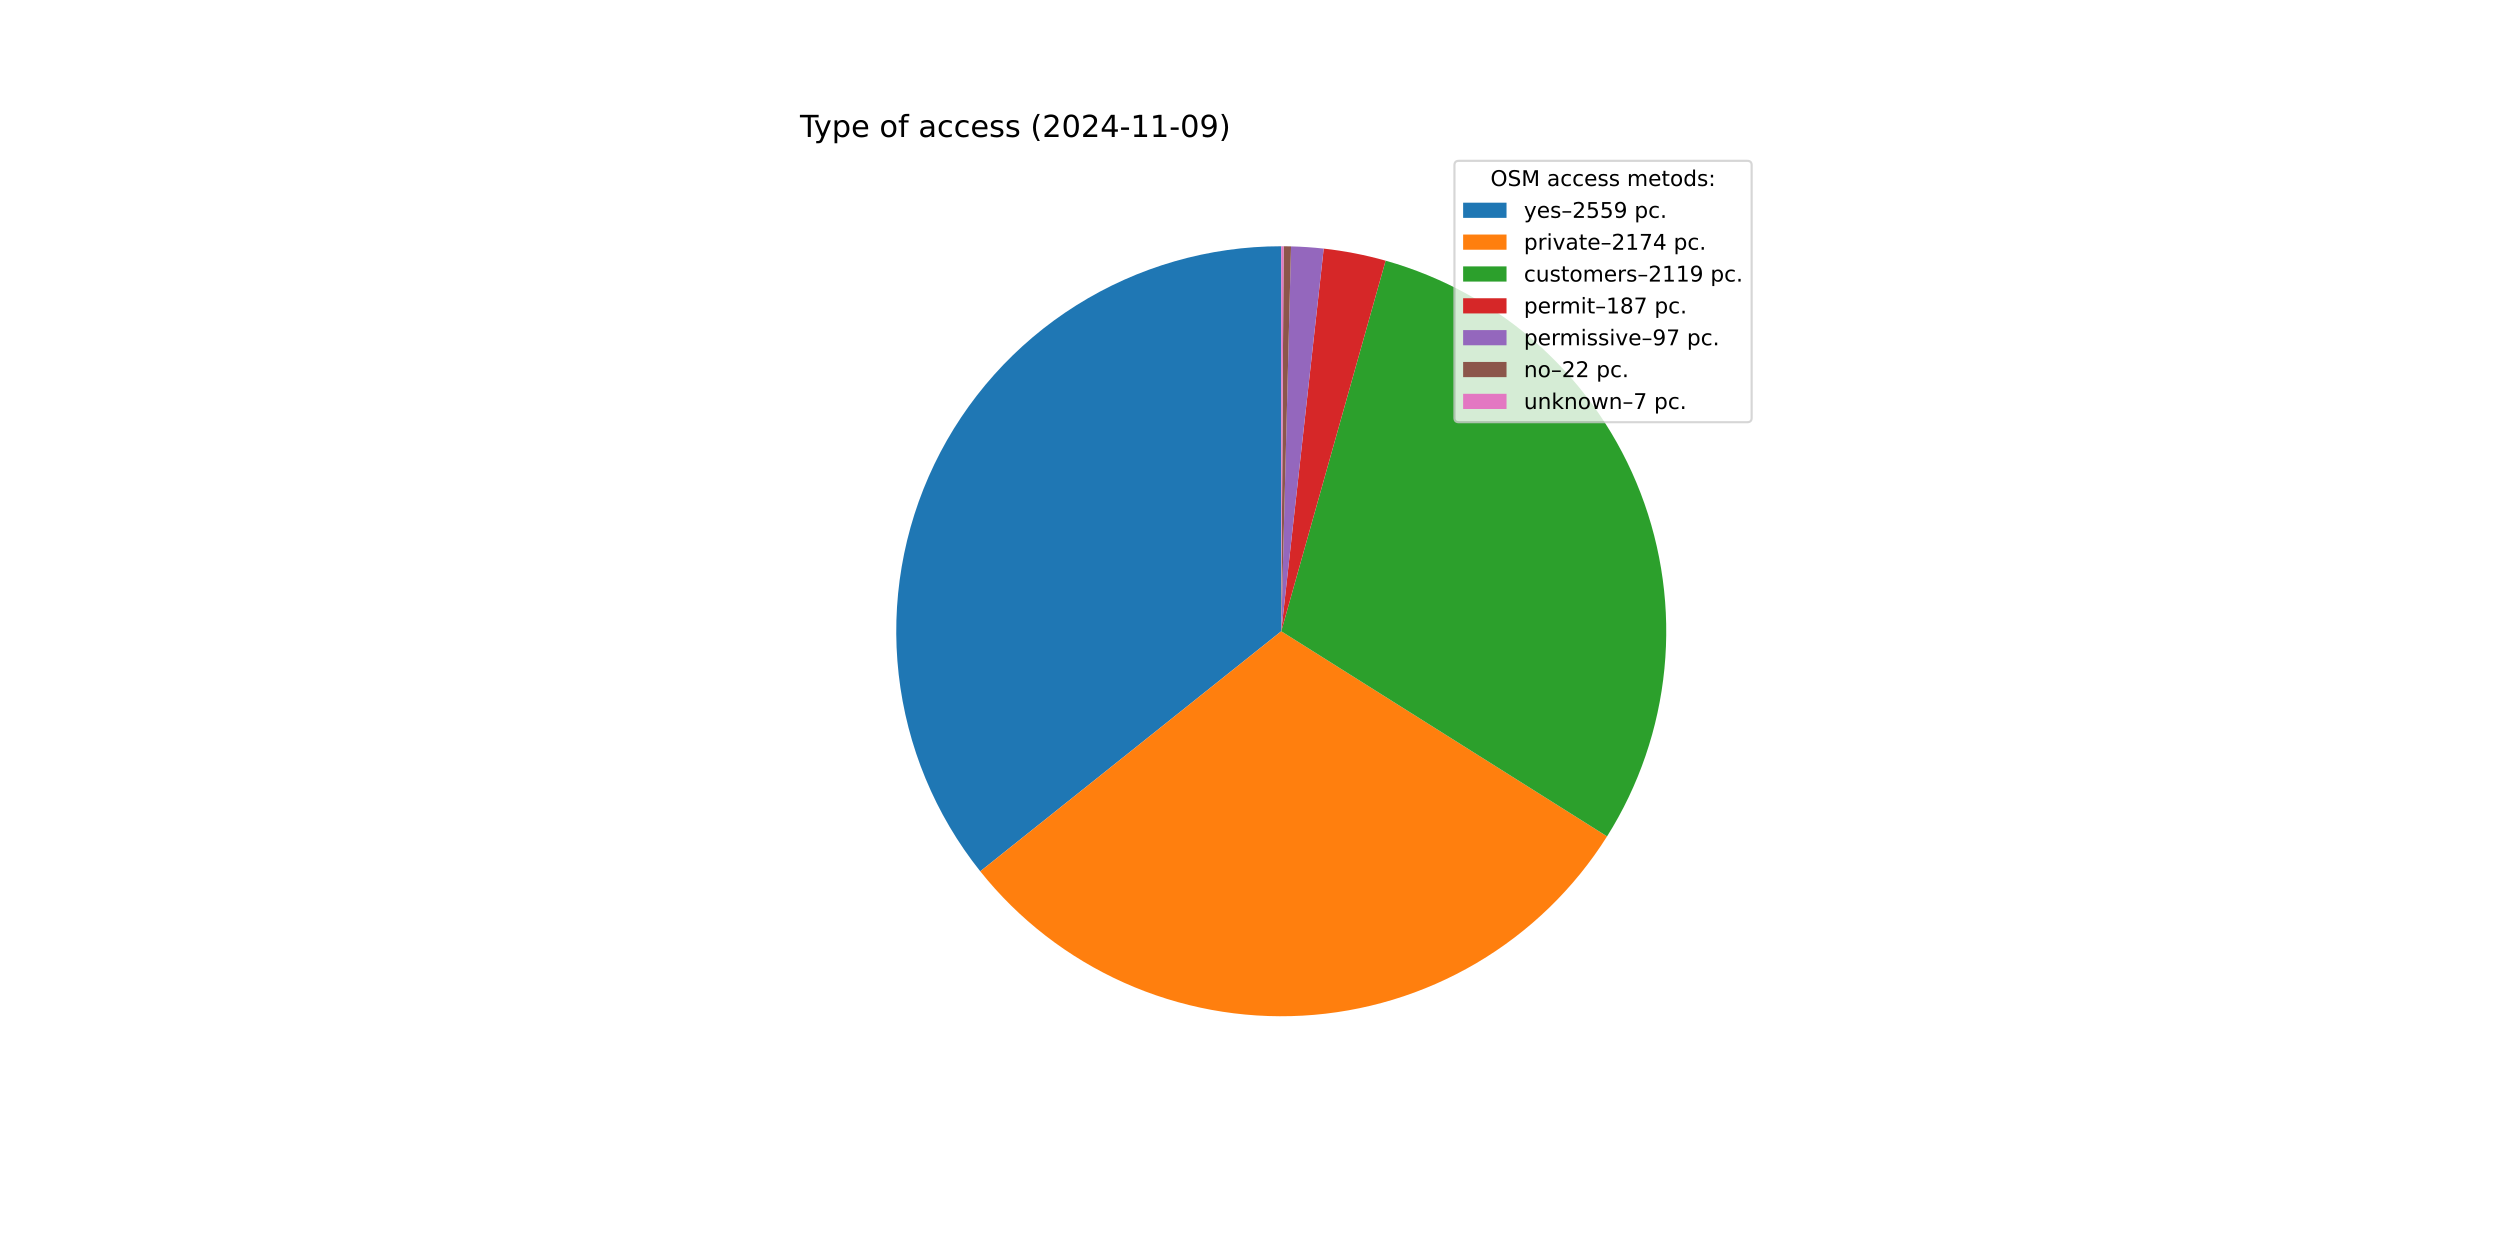
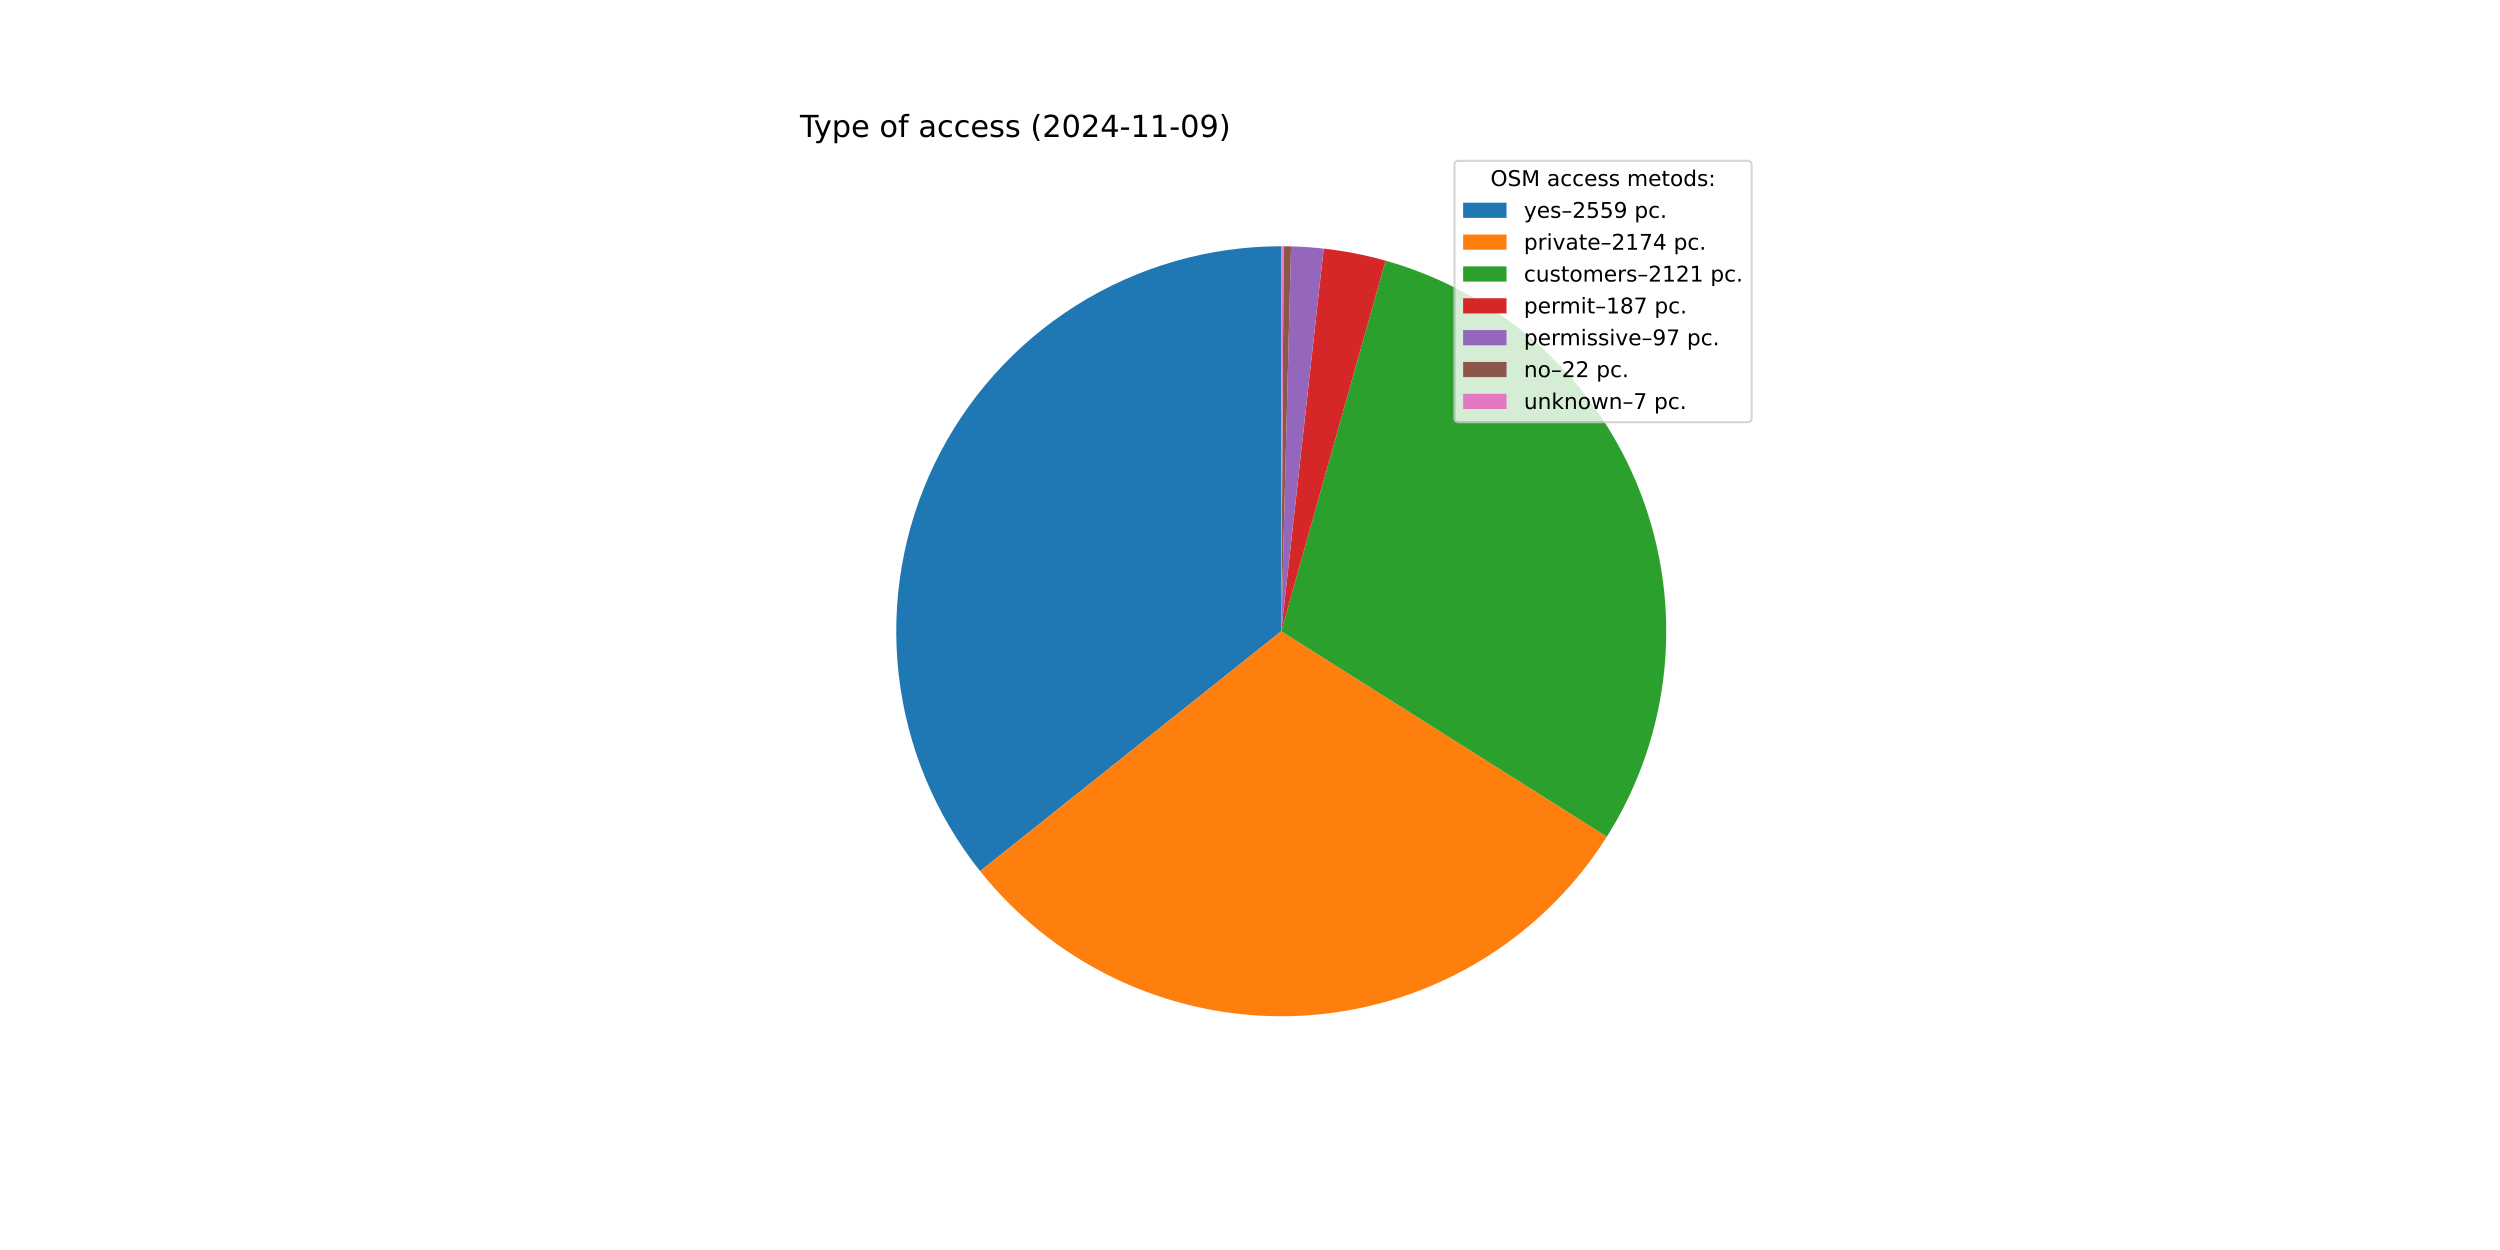
<svg xmlns="http://www.w3.org/2000/svg" xmlns:xlink="http://www.w3.org/1999/xlink" width="1152pt" height="576pt" viewBox="0 0 1152 576" version="1.1">
  <defs>
    <style type="text/css">*{stroke-linejoin: round; stroke-linecap: butt}</style>
  </defs>
  <g id="figure_1">
    <g id="patch_1">
      <path d="M 0 576  L 1152 576  L 1152 0  L 0 0  z " style="fill: #ffffff" />
    </g>
    <g id="axes_1">
      <g id="patch_2">
-         <path d="M 590.4 113.472  C 557.008 113.472 524.285 122.9 496.011 140.666  C 467.737 158.432 445.046 183.825 430.559 213.911  C 416.071 243.996 410.368 277.57 414.108 310.752  C 417.849 343.934 430.882 375.395 451.704 401.501  L 590.4 290.88  z " style="fill: #1f77b4" />
+         <path d="M 590.4 113.472  C 557.017 113.472 524.303 122.894 496.034 140.651  C 467.766 158.408 445.075 183.788 430.583 213.861  C 416.09 243.933 410.375 277.495 414.099 310.669  C 417.823 343.843 430.835 375.303 451.635 401.414  L 590.4 290.88  z " style="fill: #1f77b4" />
      </g>
      <g id="patch_3">
-         <path d="M 451.704 401.501  C 469.361 423.639 492.064 441.232 517.91 452.802  C 543.756 464.373 572 469.589 600.274 468.013  C 628.547 466.437 656.037 458.114 680.437 443.743  C 704.836 429.371 725.444 409.364 740.531 385.401  L 590.4 290.88  z " style="fill: #ff7f0e" />
+         <path d="M 451.635 401.414  C 469.273 423.557 491.958 441.16 517.787 452.747  C 543.617 464.334 571.849 469.572 600.116 468.022  C 628.383 466.471 655.872 458.177 680.28 443.835  C 704.687 429.492 725.311 409.514 740.422 385.575  L 590.4 290.88  z " style="fill: #ff7f0e" />
      </g>
      <g id="patch_4">
-         <path d="M 740.531 385.401  C 755.233 362.049 764.286 335.586 766.968 308.121  C 769.65 280.657 765.887 252.943 755.98 227.188  C 746.074 201.433 730.293 178.341 709.897 159.754  C 689.501 141.167 665.047 127.592 638.486 120.113  L 590.4 290.88  z " style="fill: #2ca02c" />
+         <path d="M 740.422 385.575  C 755.161 362.224 764.247 335.752 766.953 308.271  C 769.66 280.791 765.915 253.055 756.015 227.277  C 746.115 201.5 730.333 178.386 709.928 159.782  C 689.522 141.177 665.053 127.592 638.473 120.109  L 590.4 290.88  z " style="fill: #2ca02c" />
      </g>
      <g id="patch_5">
-         <path d="M 638.486 120.113  C 633.818 118.799 629.098 117.676 624.338 116.748  C 619.578 115.821 614.782 115.089 609.962 114.554  L 590.4 290.88  z " style="fill: #d62728" />
+         <path d="M 638.473 120.109  C 633.806 118.796 629.087 117.674 624.329 116.747  C 619.57 115.819 614.776 115.088 609.957 114.553  L 590.4 290.88  z " style="fill: #d62728" />
      </g>
      <g id="patch_6">
-         <path d="M 609.962 114.554  C 607.463 114.277 604.957 114.052 602.448 113.882  C 599.938 113.711 597.426 113.593 594.911 113.529  L 590.4 290.88  z " style="fill: #9467bd" />
+         <path d="M 609.957 114.553  C 607.458 114.276 604.953 114.052 602.444 113.881  C 599.936 113.711 597.424 113.593 594.91 113.529  L 590.4 290.88  z " style="fill: #9467bd" />
      </g>
      <g id="patch_7">
-         <path d="M 594.911 113.529  C 594.341 113.515 593.771 113.503 593.2 113.494  C 592.63 113.485 592.06 113.479 591.489 113.475  L 590.4 290.88  z " style="fill: #8c564b" />
+         <path d="M 594.91 113.529  C 594.34 113.515 593.77 113.503 593.199 113.494  C 592.629 113.485 592.059 113.479 591.489 113.475  L 590.4 290.88  z " style="fill: #8c564b" />
      </g>
      <g id="patch_8">
-         <path d="M 591.489 113.475  C 591.308 113.474 591.126 113.473 590.945 113.473  C 590.763 113.472 590.582 113.472 590.4 113.472  L 590.4 290.88  z " style="fill: #e377c2" />
+         <path d="M 591.489 113.475  C 591.307 113.474 591.126 113.473 590.944 113.473  C 590.763 113.472 590.581 113.472 590.4 113.472  L 590.4 290.88  z " style="fill: #e377c2" />
      </g>
      <g id="matplotlib.axis_1" />
      <g id="matplotlib.axis_2" />
      <g id="text_1">
        <g transform="translate(368.64 63.12) scale(0.14 -0.14)">
          <defs>
            <path id="DejaVuSans-54" d="M -19 4666  L 3928 4666  L 3928 4134  L 2272 4134  L 2272 0  L 1638 0  L 1638 4134  L -19 4134  L -19 4666  z " transform="scale(0.015625)" />
            <path id="DejaVuSans-79" d="M 2059 -325  Q 1816 -950 1584 -1140  Q 1353 -1331 966 -1331  L 506 -1331  L 506 -850  L 844 -850  Q 1081 -850 1212 -737  Q 1344 -625 1503 -206  L 1606 56  L 191 3500  L 800 3500  L 1894 763  L 2988 3500  L 3597 3500  L 2059 -325  z " transform="scale(0.015625)" />
            <path id="DejaVuSans-70" d="M 1159 525  L 1159 -1331  L 581 -1331  L 581 3500  L 1159 3500  L 1159 2969  Q 1341 3281 1617 3432  Q 1894 3584 2278 3584  Q 2916 3584 3314 3078  Q 3713 2572 3713 1747  Q 3713 922 3314 415  Q 2916 -91 2278 -91  Q 1894 -91 1617 61  Q 1341 213 1159 525  z M 3116 1747  Q 3116 2381 2855 2742  Q 2594 3103 2138 3103  Q 1681 3103 1420 2742  Q 1159 2381 1159 1747  Q 1159 1113 1420 752  Q 1681 391 2138 391  Q 2594 391 2855 752  Q 3116 1113 3116 1747  z " transform="scale(0.015625)" />
            <path id="DejaVuSans-65" d="M 3597 1894  L 3597 1613  L 953 1613  Q 991 1019 1311 708  Q 1631 397 2203 397  Q 2534 397 2845 478  Q 3156 559 3463 722  L 3463 178  Q 3153 47 2828 -22  Q 2503 -91 2169 -91  Q 1331 -91 842 396  Q 353 884 353 1716  Q 353 2575 817 3079  Q 1281 3584 2069 3584  Q 2775 3584 3186 3129  Q 3597 2675 3597 1894  z M 3022 2063  Q 3016 2534 2758 2815  Q 2500 3097 2075 3097  Q 1594 3097 1305 2825  Q 1016 2553 972 2059  L 3022 2063  z " transform="scale(0.015625)" />
            <path id="DejaVuSans-20" transform="scale(0.015625)" />
            <path id="DejaVuSans-6f" d="M 1959 3097  Q 1497 3097 1228 2736  Q 959 2375 959 1747  Q 959 1119 1226 758  Q 1494 397 1959 397  Q 2419 397 2687 759  Q 2956 1122 2956 1747  Q 2956 2369 2687 2733  Q 2419 3097 1959 3097  z M 1959 3584  Q 2709 3584 3137 3096  Q 3566 2609 3566 1747  Q 3566 888 3137 398  Q 2709 -91 1959 -91  Q 1206 -91 779 398  Q 353 888 353 1747  Q 353 2609 779 3096  Q 1206 3584 1959 3584  z " transform="scale(0.015625)" />
            <path id="DejaVuSans-66" d="M 2375 4863  L 2375 4384  L 1825 4384  Q 1516 4384 1395 4259  Q 1275 4134 1275 3809  L 1275 3500  L 2222 3500  L 2222 3053  L 1275 3053  L 1275 0  L 697 0  L 697 3053  L 147 3053  L 147 3500  L 697 3500  L 697 3744  Q 697 4328 969 4595  Q 1241 4863 1831 4863  L 2375 4863  z " transform="scale(0.015625)" />
            <path id="DejaVuSans-61" d="M 2194 1759  Q 1497 1759 1228 1600  Q 959 1441 959 1056  Q 959 750 1161 570  Q 1363 391 1709 391  Q 2188 391 2477 730  Q 2766 1069 2766 1631  L 2766 1759  L 2194 1759  z M 3341 1997  L 3341 0  L 2766 0  L 2766 531  Q 2569 213 2275 61  Q 1981 -91 1556 -91  Q 1019 -91 701 211  Q 384 513 384 1019  Q 384 1609 779 1909  Q 1175 2209 1959 2209  L 2766 2209  L 2766 2266  Q 2766 2663 2505 2880  Q 2244 3097 1772 3097  Q 1472 3097 1187 3025  Q 903 2953 641 2809  L 641 3341  Q 956 3463 1253 3523  Q 1550 3584 1831 3584  Q 2591 3584 2966 3190  Q 3341 2797 3341 1997  z " transform="scale(0.015625)" />
            <path id="DejaVuSans-63" d="M 3122 3366  L 3122 2828  Q 2878 2963 2633 3030  Q 2388 3097 2138 3097  Q 1578 3097 1268 2742  Q 959 2388 959 1747  Q 959 1106 1268 751  Q 1578 397 2138 397  Q 2388 397 2633 464  Q 2878 531 3122 666  L 3122 134  Q 2881 22 2623 -34  Q 2366 -91 2075 -91  Q 1284 -91 818 406  Q 353 903 353 1747  Q 353 2603 823 3093  Q 1294 3584 2113 3584  Q 2378 3584 2631 3529  Q 2884 3475 3122 3366  z " transform="scale(0.015625)" />
            <path id="DejaVuSans-73" d="M 2834 3397  L 2834 2853  Q 2591 2978 2328 3040  Q 2066 3103 1784 3103  Q 1356 3103 1142 2972  Q 928 2841 928 2578  Q 928 2378 1081 2264  Q 1234 2150 1697 2047  L 1894 2003  Q 2506 1872 2764 1633  Q 3022 1394 3022 966  Q 3022 478 2636 193  Q 2250 -91 1575 -91  Q 1294 -91 989 -36  Q 684 19 347 128  L 347 722  Q 666 556 975 473  Q 1284 391 1588 391  Q 1994 391 2212 530  Q 2431 669 2431 922  Q 2431 1156 2273 1281  Q 2116 1406 1581 1522  L 1381 1569  Q 847 1681 609 1914  Q 372 2147 372 2553  Q 372 3047 722 3315  Q 1072 3584 1716 3584  Q 2034 3584 2315 3537  Q 2597 3491 2834 3397  z " transform="scale(0.015625)" />
            <path id="DejaVuSans-28" d="M 1984 4856  Q 1566 4138 1362 3434  Q 1159 2731 1159 2009  Q 1159 1288 1364 580  Q 1569 -128 1984 -844  L 1484 -844  Q 1016 -109 783 600  Q 550 1309 550 2009  Q 550 2706 781 3412  Q 1013 4119 1484 4856  L 1984 4856  z " transform="scale(0.015625)" />
            <path id="DejaVuSans-32" d="M 1228 531  L 3431 531  L 3431 0  L 469 0  L 469 531  Q 828 903 1448 1529  Q 2069 2156 2228 2338  Q 2531 2678 2651 2914  Q 2772 3150 2772 3378  Q 2772 3750 2511 3984  Q 2250 4219 1831 4219  Q 1534 4219 1204 4116  Q 875 4013 500 3803  L 500 4441  Q 881 4594 1212 4672  Q 1544 4750 1819 4750  Q 2544 4750 2975 4387  Q 3406 4025 3406 3419  Q 3406 3131 3298 2873  Q 3191 2616 2906 2266  Q 2828 2175 2409 1742  Q 1991 1309 1228 531  z " transform="scale(0.015625)" />
            <path id="DejaVuSans-30" d="M 2034 4250  Q 1547 4250 1301 3770  Q 1056 3291 1056 2328  Q 1056 1369 1301 889  Q 1547 409 2034 409  Q 2525 409 2770 889  Q 3016 1369 3016 2328  Q 3016 3291 2770 3770  Q 2525 4250 2034 4250  z M 2034 4750  Q 2819 4750 3233 4129  Q 3647 3509 3647 2328  Q 3647 1150 3233 529  Q 2819 -91 2034 -91  Q 1250 -91 836 529  Q 422 1150 422 2328  Q 422 3509 836 4129  Q 1250 4750 2034 4750  z " transform="scale(0.015625)" />
            <path id="DejaVuSans-34" d="M 2419 4116  L 825 1625  L 2419 1625  L 2419 4116  z M 2253 4666  L 3047 4666  L 3047 1625  L 3713 1625  L 3713 1100  L 3047 1100  L 3047 0  L 2419 0  L 2419 1100  L 313 1100  L 313 1709  L 2253 4666  z " transform="scale(0.015625)" />
            <path id="DejaVuSans-2d" d="M 313 2009  L 1997 2009  L 1997 1497  L 313 1497  L 313 2009  z " transform="scale(0.015625)" />
            <path id="DejaVuSans-31" d="M 794 531  L 1825 531  L 1825 4091  L 703 3866  L 703 4441  L 1819 4666  L 2450 4666  L 2450 531  L 3481 531  L 3481 0  L 794 0  L 794 531  z " transform="scale(0.015625)" />
            <path id="DejaVuSans-39" d="M 703 97  L 703 672  Q 941 559 1184 500  Q 1428 441 1663 441  Q 2288 441 2617 861  Q 2947 1281 2994 2138  Q 2813 1869 2534 1725  Q 2256 1581 1919 1581  Q 1219 1581 811 2004  Q 403 2428 403 3163  Q 403 3881 828 4315  Q 1253 4750 1959 4750  Q 2769 4750 3195 4129  Q 3622 3509 3622 2328  Q 3622 1225 3098 567  Q 2575 -91 1691 -91  Q 1453 -91 1209 -44  Q 966 3 703 97  z M 1959 2075  Q 2384 2075 2632 2365  Q 2881 2656 2881 3163  Q 2881 3666 2632 3958  Q 2384 4250 1959 4250  Q 1534 4250 1286 3958  Q 1038 3666 1038 3163  Q 1038 2656 1286 2365  Q 1534 2075 1959 2075  z " transform="scale(0.015625)" />
            <path id="DejaVuSans-29" d="M 513 4856  L 1013 4856  Q 1481 4119 1714 3412  Q 1947 2706 1947 2009  Q 1947 1309 1714 600  Q 1481 -109 1013 -844  L 513 -844  Q 928 -128 1133 580  Q 1338 1288 1338 2009  Q 1338 2731 1133 3434  Q 928 4138 513 4856  z " transform="scale(0.015625)" />
          </defs>
          <use xlink:href="#DejaVuSans-54" />
          <use xlink:href="#DejaVuSans-79" x="45.459" />
          <use xlink:href="#DejaVuSans-70" x="104.639" />
          <use xlink:href="#DejaVuSans-65" x="168.115" />
          <use xlink:href="#DejaVuSans-20" x="229.639" />
          <use xlink:href="#DejaVuSans-6f" x="261.426" />
          <use xlink:href="#DejaVuSans-66" x="322.607" />
          <use xlink:href="#DejaVuSans-20" x="357.812" />
          <use xlink:href="#DejaVuSans-61" x="389.6" />
          <use xlink:href="#DejaVuSans-63" x="450.879" />
          <use xlink:href="#DejaVuSans-63" x="505.859" />
          <use xlink:href="#DejaVuSans-65" x="560.84" />
          <use xlink:href="#DejaVuSans-73" x="622.363" />
          <use xlink:href="#DejaVuSans-73" x="674.463" />
          <use xlink:href="#DejaVuSans-20" x="726.562" />
          <use xlink:href="#DejaVuSans-28" x="758.35" />
          <use xlink:href="#DejaVuSans-32" x="797.363" />
          <use xlink:href="#DejaVuSans-30" x="860.986" />
          <use xlink:href="#DejaVuSans-32" x="924.609" />
          <use xlink:href="#DejaVuSans-34" x="988.232" />
          <use xlink:href="#DejaVuSans-2d" x="1051.855" />
          <use xlink:href="#DejaVuSans-31" x="1087.939" />
          <use xlink:href="#DejaVuSans-31" x="1151.562" />
          <use xlink:href="#DejaVuSans-2d" x="1215.186" />
          <use xlink:href="#DejaVuSans-30" x="1251.27" />
          <use xlink:href="#DejaVuSans-39" x="1314.893" />
          <use xlink:href="#DejaVuSans-29" x="1378.516" />
        </g>
      </g>
      <g id="legend_1">
        <g id="patch_9">
          <path d="M 672.208 194.545  L 805.16 194.545  Q 807.16 194.545 807.16 192.545  L 807.16 76.12  Q 807.16 74.12 805.16 74.12  L 672.208 74.12  Q 670.208 74.12 670.208 76.12  L 670.208 192.545  Q 670.208 194.545 672.208 194.545  z " style="fill: #ffffff; opacity: 0.8; stroke: #cccccc; stroke-linejoin: miter" />
        </g>
        <g id="text_2">
          <g transform="translate(686.8038 85.71844) scale(0.1 -0.1)">
            <defs>
              <path id="DejaVuSans-4f" d="M 2522 4238  Q 1834 4238 1429 3725  Q 1025 3213 1025 2328  Q 1025 1447 1429 934  Q 1834 422 2522 422  Q 3209 422 3611 934  Q 4013 1447 4013 2328  Q 4013 3213 3611 3725  Q 3209 4238 2522 4238  z M 2522 4750  Q 3503 4750 4090 4092  Q 4678 3434 4678 2328  Q 4678 1225 4090 567  Q 3503 -91 2522 -91  Q 1538 -91 948 565  Q 359 1222 359 2328  Q 359 3434 948 4092  Q 1538 4750 2522 4750  z " transform="scale(0.015625)" />
              <path id="DejaVuSans-53" d="M 3425 4513  L 3425 3897  Q 3066 4069 2747 4153  Q 2428 4238 2131 4238  Q 1616 4238 1336 4038  Q 1056 3838 1056 3469  Q 1056 3159 1242 3001  Q 1428 2844 1947 2747  L 2328 2669  Q 3034 2534 3370 2195  Q 3706 1856 3706 1288  Q 3706 609 3251 259  Q 2797 -91 1919 -91  Q 1588 -91 1214 -16  Q 841 59 441 206  L 441 856  Q 825 641 1194 531  Q 1563 422 1919 422  Q 2459 422 2753 634  Q 3047 847 3047 1241  Q 3047 1584 2836 1778  Q 2625 1972 2144 2069  L 1759 2144  Q 1053 2284 737 2584  Q 422 2884 422 3419  Q 422 4038 858 4394  Q 1294 4750 2059 4750  Q 2388 4750 2728 4690  Q 3069 4631 3425 4513  z " transform="scale(0.015625)" />
              <path id="DejaVuSans-4d" d="M 628 4666  L 1569 4666  L 2759 1491  L 3956 4666  L 4897 4666  L 4897 0  L 4281 0  L 4281 4097  L 3078 897  L 2444 897  L 1241 4097  L 1241 0  L 628 0  L 628 4666  z " transform="scale(0.015625)" />
              <path id="DejaVuSans-6d" d="M 3328 2828  Q 3544 3216 3844 3400  Q 4144 3584 4550 3584  Q 5097 3584 5394 3201  Q 5691 2819 5691 2113  L 5691 0  L 5113 0  L 5113 2094  Q 5113 2597 4934 2840  Q 4756 3084 4391 3084  Q 3944 3084 3684 2787  Q 3425 2491 3425 1978  L 3425 0  L 2847 0  L 2847 2094  Q 2847 2600 2669 2842  Q 2491 3084 2119 3084  Q 1678 3084 1418 2786  Q 1159 2488 1159 1978  L 1159 0  L 581 0  L 581 3500  L 1159 3500  L 1159 2956  Q 1356 3278 1631 3431  Q 1906 3584 2284 3584  Q 2666 3584 2933 3390  Q 3200 3197 3328 2828  z " transform="scale(0.015625)" />
              <path id="DejaVuSans-74" d="M 1172 4494  L 1172 3500  L 2356 3500  L 2356 3053  L 1172 3053  L 1172 1153  Q 1172 725 1289 603  Q 1406 481 1766 481  L 2356 481  L 2356 0  L 1766 0  Q 1100 0 847 248  Q 594 497 594 1153  L 594 3053  L 172 3053  L 172 3500  L 594 3500  L 594 4494  L 1172 4494  z " transform="scale(0.015625)" />
              <path id="DejaVuSans-64" d="M 2906 2969  L 2906 4863  L 3481 4863  L 3481 0  L 2906 0  L 2906 525  Q 2725 213 2448 61  Q 2172 -91 1784 -91  Q 1150 -91 751 415  Q 353 922 353 1747  Q 353 2572 751 3078  Q 1150 3584 1784 3584  Q 2172 3584 2448 3432  Q 2725 3281 2906 2969  z M 947 1747  Q 947 1113 1208 752  Q 1469 391 1925 391  Q 2381 391 2643 752  Q 2906 1113 2906 1747  Q 2906 2381 2643 2742  Q 2381 3103 1925 3103  Q 1469 3103 1208 2742  Q 947 2381 947 1747  z " transform="scale(0.015625)" />
              <path id="DejaVuSans-3a" d="M 750 794  L 1409 794  L 1409 0  L 750 0  L 750 794  z M 750 3309  L 1409 3309  L 1409 2516  L 750 2516  L 750 3309  z " transform="scale(0.015625)" />
            </defs>
            <use xlink:href="#DejaVuSans-4f" />
            <use xlink:href="#DejaVuSans-53" x="78.711" />
            <use xlink:href="#DejaVuSans-4d" x="142.188" />
            <use xlink:href="#DejaVuSans-20" x="228.467" />
            <use xlink:href="#DejaVuSans-61" x="260.254" />
            <use xlink:href="#DejaVuSans-63" x="321.533" />
            <use xlink:href="#DejaVuSans-63" x="376.514" />
            <use xlink:href="#DejaVuSans-65" x="431.494" />
            <use xlink:href="#DejaVuSans-73" x="493.018" />
            <use xlink:href="#DejaVuSans-73" x="545.117" />
            <use xlink:href="#DejaVuSans-20" x="597.217" />
            <use xlink:href="#DejaVuSans-6d" x="629.004" />
            <use xlink:href="#DejaVuSans-65" x="726.416" />
            <use xlink:href="#DejaVuSans-74" x="787.939" />
            <use xlink:href="#DejaVuSans-6f" x="827.148" />
            <use xlink:href="#DejaVuSans-64" x="888.33" />
            <use xlink:href="#DejaVuSans-73" x="951.807" />
            <use xlink:href="#DejaVuSans-3a" x="1003.906" />
          </g>
        </g>
        <g id="patch_10">
          <path d="M 674.208 100.397  L 694.208 100.397  L 694.208 93.397  L 674.208 93.397  z " style="fill: #1f77b4" />
        </g>
        <g id="text_3">
          <g transform="translate(702.2084 100.3966) scale(0.1 -0.1)">
            <defs>
              <path id="DejaVuSans-2013" d="M 313 1978  L 2888 1978  L 2888 1528  L 313 1528  L 313 1978  z " transform="scale(0.015625)" />
              <path id="DejaVuSans-35" d="M 691 4666  L 3169 4666  L 3169 4134  L 1269 4134  L 1269 2991  Q 1406 3038 1543 3061  Q 1681 3084 1819 3084  Q 2600 3084 3056 2656  Q 3513 2228 3513 1497  Q 3513 744 3044 326  Q 2575 -91 1722 -91  Q 1428 -91 1123 -41  Q 819 9 494 109  L 494 744  Q 775 591 1075 516  Q 1375 441 1709 441  Q 2250 441 2565 725  Q 2881 1009 2881 1497  Q 2881 1984 2565 2268  Q 2250 2553 1709 2553  Q 1456 2553 1204 2497  Q 953 2441 691 2322  L 691 4666  z " transform="scale(0.015625)" />
              <path id="DejaVuSans-2e" d="M 684 794  L 1344 794  L 1344 0  L 684 0  L 684 794  z " transform="scale(0.015625)" />
            </defs>
            <use xlink:href="#DejaVuSans-79" />
            <use xlink:href="#DejaVuSans-65" x="59.18" />
            <use xlink:href="#DejaVuSans-73" x="120.703" />
            <use xlink:href="#DejaVuSans-2013" x="172.803" />
            <use xlink:href="#DejaVuSans-32" x="222.803" />
            <use xlink:href="#DejaVuSans-35" x="286.426" />
            <use xlink:href="#DejaVuSans-35" x="350.049" />
            <use xlink:href="#DejaVuSans-39" x="413.672" />
            <use xlink:href="#DejaVuSans-20" x="477.295" />
            <use xlink:href="#DejaVuSans-70" x="509.082" />
            <use xlink:href="#DejaVuSans-63" x="572.559" />
            <use xlink:href="#DejaVuSans-2e" x="627.539" />
          </g>
        </g>
        <g id="patch_11">
          <path d="M 674.208 115.075  L 694.208 115.075  L 694.208 108.075  L 674.208 108.075  z " style="fill: #ff7f0e" />
        </g>
        <g id="text_4">
          <g transform="translate(702.2084 115.0747) scale(0.1 -0.1)">
            <defs>
              <path id="DejaVuSans-72" d="M 2631 2963  Q 2534 3019 2420 3045  Q 2306 3072 2169 3072  Q 1681 3072 1420 2755  Q 1159 2438 1159 1844  L 1159 0  L 581 0  L 581 3500  L 1159 3500  L 1159 2956  Q 1341 3275 1631 3429  Q 1922 3584 2338 3584  Q 2397 3584 2469 3576  Q 2541 3569 2628 3553  L 2631 2963  z " transform="scale(0.015625)" />
              <path id="DejaVuSans-69" d="M 603 3500  L 1178 3500  L 1178 0  L 603 0  L 603 3500  z M 603 4863  L 1178 4863  L 1178 4134  L 603 4134  L 603 4863  z " transform="scale(0.015625)" />
              <path id="DejaVuSans-76" d="M 191 3500  L 800 3500  L 1894 563  L 2988 3500  L 3597 3500  L 2284 0  L 1503 0  L 191 3500  z " transform="scale(0.015625)" />
              <path id="DejaVuSans-37" d="M 525 4666  L 3525 4666  L 3525 4397  L 1831 0  L 1172 0  L 2766 4134  L 525 4134  L 525 4666  z " transform="scale(0.015625)" />
            </defs>
            <use xlink:href="#DejaVuSans-70" />
            <use xlink:href="#DejaVuSans-72" x="63.477" />
            <use xlink:href="#DejaVuSans-69" x="104.59" />
            <use xlink:href="#DejaVuSans-76" x="132.373" />
            <use xlink:href="#DejaVuSans-61" x="191.553" />
            <use xlink:href="#DejaVuSans-74" x="252.832" />
            <use xlink:href="#DejaVuSans-65" x="292.041" />
            <use xlink:href="#DejaVuSans-2013" x="353.564" />
            <use xlink:href="#DejaVuSans-32" x="403.564" />
            <use xlink:href="#DejaVuSans-31" x="467.188" />
            <use xlink:href="#DejaVuSans-37" x="530.811" />
            <use xlink:href="#DejaVuSans-34" x="594.434" />
            <use xlink:href="#DejaVuSans-20" x="658.057" />
            <use xlink:href="#DejaVuSans-70" x="689.844" />
            <use xlink:href="#DejaVuSans-63" x="753.32" />
            <use xlink:href="#DejaVuSans-2e" x="808.301" />
          </g>
        </g>
        <g id="patch_12">
          <path d="M 674.208 129.753  L 694.208 129.753  L 694.208 122.753  L 674.208 122.753  z " style="fill: #2ca02c" />
        </g>
        <g id="text_5">
          <g transform="translate(702.2084 129.7528) scale(0.1 -0.1)">
            <defs>
              <path id="DejaVuSans-75" d="M 544 1381  L 544 3500  L 1119 3500  L 1119 1403  Q 1119 906 1312 657  Q 1506 409 1894 409  Q 2359 409 2629 706  Q 2900 1003 2900 1516  L 2900 3500  L 3475 3500  L 3475 0  L 2900 0  L 2900 538  Q 2691 219 2414 64  Q 2138 -91 1772 -91  Q 1169 -91 856 284  Q 544 659 544 1381  z M 1991 3584  L 1991 3584  z " transform="scale(0.015625)" />
            </defs>
            <use xlink:href="#DejaVuSans-63" />
            <use xlink:href="#DejaVuSans-75" x="54.98" />
            <use xlink:href="#DejaVuSans-73" x="118.359" />
            <use xlink:href="#DejaVuSans-74" x="170.459" />
            <use xlink:href="#DejaVuSans-6f" x="209.668" />
            <use xlink:href="#DejaVuSans-6d" x="270.85" />
            <use xlink:href="#DejaVuSans-65" x="368.262" />
            <use xlink:href="#DejaVuSans-72" x="429.785" />
            <use xlink:href="#DejaVuSans-73" x="470.898" />
            <use xlink:href="#DejaVuSans-2013" x="522.998" />
            <use xlink:href="#DejaVuSans-32" x="572.998" />
            <use xlink:href="#DejaVuSans-31" x="636.621" />
-             <use xlink:href="#DejaVuSans-31" x="700.244" />
-             <use xlink:href="#DejaVuSans-39" x="763.867" />
+             <use xlink:href="#DejaVuSans-32" x="700.244" />
+             <use xlink:href="#DejaVuSans-31" x="763.867" />
            <use xlink:href="#DejaVuSans-20" x="827.49" />
            <use xlink:href="#DejaVuSans-70" x="859.277" />
            <use xlink:href="#DejaVuSans-63" x="922.754" />
            <use xlink:href="#DejaVuSans-2e" x="977.734" />
          </g>
        </g>
        <g id="patch_13">
          <path d="M 674.208 144.431  L 694.208 144.431  L 694.208 137.431  L 674.208 137.431  z " style="fill: #d62728" />
        </g>
        <g id="text_6">
          <g transform="translate(702.2084 144.4309) scale(0.1 -0.1)">
            <defs>
              <path id="DejaVuSans-38" d="M 2034 2216  Q 1584 2216 1326 1975  Q 1069 1734 1069 1313  Q 1069 891 1326 650  Q 1584 409 2034 409  Q 2484 409 2743 651  Q 3003 894 3003 1313  Q 3003 1734 2745 1975  Q 2488 2216 2034 2216  z M 1403 2484  Q 997 2584 770 2862  Q 544 3141 544 3541  Q 544 4100 942 4425  Q 1341 4750 2034 4750  Q 2731 4750 3128 4425  Q 3525 4100 3525 3541  Q 3525 3141 3298 2862  Q 3072 2584 2669 2484  Q 3125 2378 3379 2068  Q 3634 1759 3634 1313  Q 3634 634 3220 271  Q 2806 -91 2034 -91  Q 1263 -91 848 271  Q 434 634 434 1313  Q 434 1759 690 2068  Q 947 2378 1403 2484  z M 1172 3481  Q 1172 3119 1398 2916  Q 1625 2713 2034 2713  Q 2441 2713 2670 2916  Q 2900 3119 2900 3481  Q 2900 3844 2670 4047  Q 2441 4250 2034 4250  Q 1625 4250 1398 4047  Q 1172 3844 1172 3481  z " transform="scale(0.015625)" />
            </defs>
            <use xlink:href="#DejaVuSans-70" />
            <use xlink:href="#DejaVuSans-65" x="63.477" />
            <use xlink:href="#DejaVuSans-72" x="125" />
            <use xlink:href="#DejaVuSans-6d" x="164.363" />
            <use xlink:href="#DejaVuSans-69" x="261.775" />
            <use xlink:href="#DejaVuSans-74" x="289.559" />
            <use xlink:href="#DejaVuSans-2013" x="328.768" />
            <use xlink:href="#DejaVuSans-31" x="378.768" />
            <use xlink:href="#DejaVuSans-38" x="442.391" />
            <use xlink:href="#DejaVuSans-37" x="506.014" />
            <use xlink:href="#DejaVuSans-20" x="569.637" />
            <use xlink:href="#DejaVuSans-70" x="601.424" />
            <use xlink:href="#DejaVuSans-63" x="664.9" />
            <use xlink:href="#DejaVuSans-2e" x="719.881" />
          </g>
        </g>
        <g id="patch_14">
          <path d="M 674.208 159.109  L 694.208 159.109  L 694.208 152.109  L 674.208 152.109  z " style="fill: #9467bd" />
        </g>
        <g id="text_7">
          <g transform="translate(702.2084 159.1091) scale(0.1 -0.1)">
            <use xlink:href="#DejaVuSans-70" />
            <use xlink:href="#DejaVuSans-65" x="63.477" />
            <use xlink:href="#DejaVuSans-72" x="125" />
            <use xlink:href="#DejaVuSans-6d" x="164.363" />
            <use xlink:href="#DejaVuSans-69" x="261.775" />
            <use xlink:href="#DejaVuSans-73" x="289.559" />
            <use xlink:href="#DejaVuSans-73" x="341.658" />
            <use xlink:href="#DejaVuSans-69" x="393.758" />
            <use xlink:href="#DejaVuSans-76" x="421.541" />
            <use xlink:href="#DejaVuSans-65" x="480.721" />
            <use xlink:href="#DejaVuSans-2013" x="542.244" />
            <use xlink:href="#DejaVuSans-39" x="592.244" />
            <use xlink:href="#DejaVuSans-37" x="655.867" />
            <use xlink:href="#DejaVuSans-20" x="719.49" />
            <use xlink:href="#DejaVuSans-70" x="751.277" />
            <use xlink:href="#DejaVuSans-63" x="814.754" />
            <use xlink:href="#DejaVuSans-2e" x="869.734" />
          </g>
        </g>
        <g id="patch_15">
          <path d="M 674.208 173.787  L 694.208 173.787  L 694.208 166.787  L 674.208 166.787  z " style="fill: #8c564b" />
        </g>
        <g id="text_8">
          <g transform="translate(702.2084 173.7872) scale(0.1 -0.1)">
            <defs>
              <path id="DejaVuSans-6e" d="M 3513 2113  L 3513 0  L 2938 0  L 2938 2094  Q 2938 2591 2744 2837  Q 2550 3084 2163 3084  Q 1697 3084 1428 2787  Q 1159 2491 1159 1978  L 1159 0  L 581 0  L 581 3500  L 1159 3500  L 1159 2956  Q 1366 3272 1645 3428  Q 1925 3584 2291 3584  Q 2894 3584 3203 3211  Q 3513 2838 3513 2113  z " transform="scale(0.015625)" />
            </defs>
            <use xlink:href="#DejaVuSans-6e" />
            <use xlink:href="#DejaVuSans-6f" x="63.379" />
            <use xlink:href="#DejaVuSans-2013" x="124.561" />
            <use xlink:href="#DejaVuSans-32" x="174.561" />
            <use xlink:href="#DejaVuSans-32" x="238.184" />
            <use xlink:href="#DejaVuSans-20" x="301.807" />
            <use xlink:href="#DejaVuSans-70" x="333.594" />
            <use xlink:href="#DejaVuSans-63" x="397.07" />
            <use xlink:href="#DejaVuSans-2e" x="452.051" />
          </g>
        </g>
        <g id="patch_16">
          <path d="M 674.208 188.465  L 694.208 188.465  L 694.208 181.465  L 674.208 181.465  z " style="fill: #e377c2" />
        </g>
        <g id="text_9">
          <g transform="translate(702.2084 188.4653) scale(0.1 -0.1)">
            <defs>
              <path id="DejaVuSans-6b" d="M 581 4863  L 1159 4863  L 1159 1991  L 2875 3500  L 3609 3500  L 1753 1863  L 3688 0  L 2938 0  L 1159 1709  L 1159 0  L 581 0  L 581 4863  z " transform="scale(0.015625)" />
              <path id="DejaVuSans-77" d="M 269 3500  L 844 3500  L 1563 769  L 2278 3500  L 2956 3500  L 3675 769  L 4391 3500  L 4966 3500  L 4050 0  L 3372 0  L 2619 2869  L 1863 0  L 1184 0  L 269 3500  z " transform="scale(0.015625)" />
            </defs>
            <use xlink:href="#DejaVuSans-75" />
            <use xlink:href="#DejaVuSans-6e" x="63.379" />
            <use xlink:href="#DejaVuSans-6b" x="126.758" />
            <use xlink:href="#DejaVuSans-6e" x="184.668" />
            <use xlink:href="#DejaVuSans-6f" x="248.047" />
            <use xlink:href="#DejaVuSans-77" x="309.229" />
            <use xlink:href="#DejaVuSans-6e" x="391.016" />
            <use xlink:href="#DejaVuSans-2013" x="454.395" />
            <use xlink:href="#DejaVuSans-37" x="504.395" />
            <use xlink:href="#DejaVuSans-20" x="568.018" />
            <use xlink:href="#DejaVuSans-70" x="599.805" />
            <use xlink:href="#DejaVuSans-63" x="663.281" />
            <use xlink:href="#DejaVuSans-2e" x="718.262" />
          </g>
        </g>
      </g>
    </g>
  </g>
</svg>
